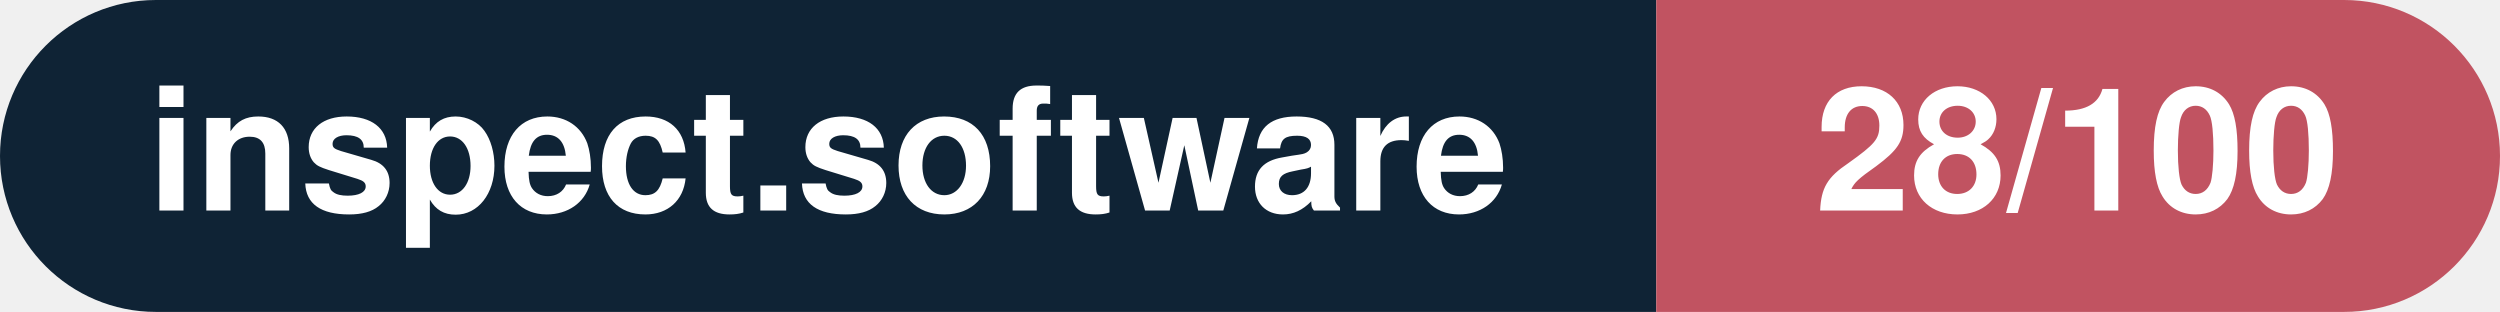
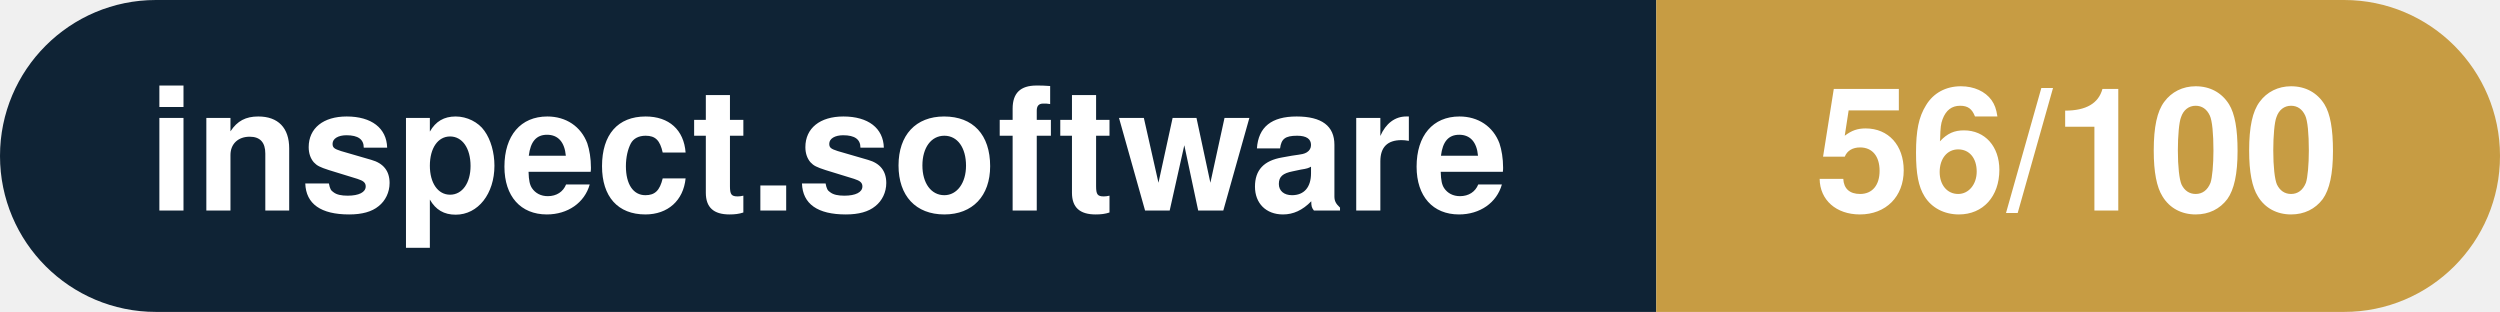
- <svg xmlns="http://www.w3.org/2000/svg" width="160.3" height="20" viewBox="0 0 160.3 20" role="img" aria-label="inspect.software: 28/100">
+ <svg xmlns="http://www.w3.org/2000/svg" width="160.3" height="20" viewBox="0 0 160.3 20" role="img" aria-label="inspect.software: 56/100">
  <clipPath id="rnd">
    <rect width="160.3" height="20" rx="10.0" fill="#fff" />
  </clipPath>
  <g clip-path="url(#rnd)">
    <rect width="106.2" height="20" fill="#0f2335" />
-     <rect x="106.2" width="54.1" height="20" fill="#c15361" />
+     <rect x="106.2" width="54.1" height="20" fill="#c79c43" />
  </g>
  <g fill="#fff" text-anchor="middle" font-family="Helvetica Neue,Helvetica,Arial,sans-serif" font-size="11">
    <text x="53.1" y="13.5" font-weight="600">inspect.software</text>
-     <text x="133.2" y="13.5" font-weight="700">28/100</text>
+     <text x="133.2" y="13.5" font-weight="700">56/100</text>
  </g>
</svg>
